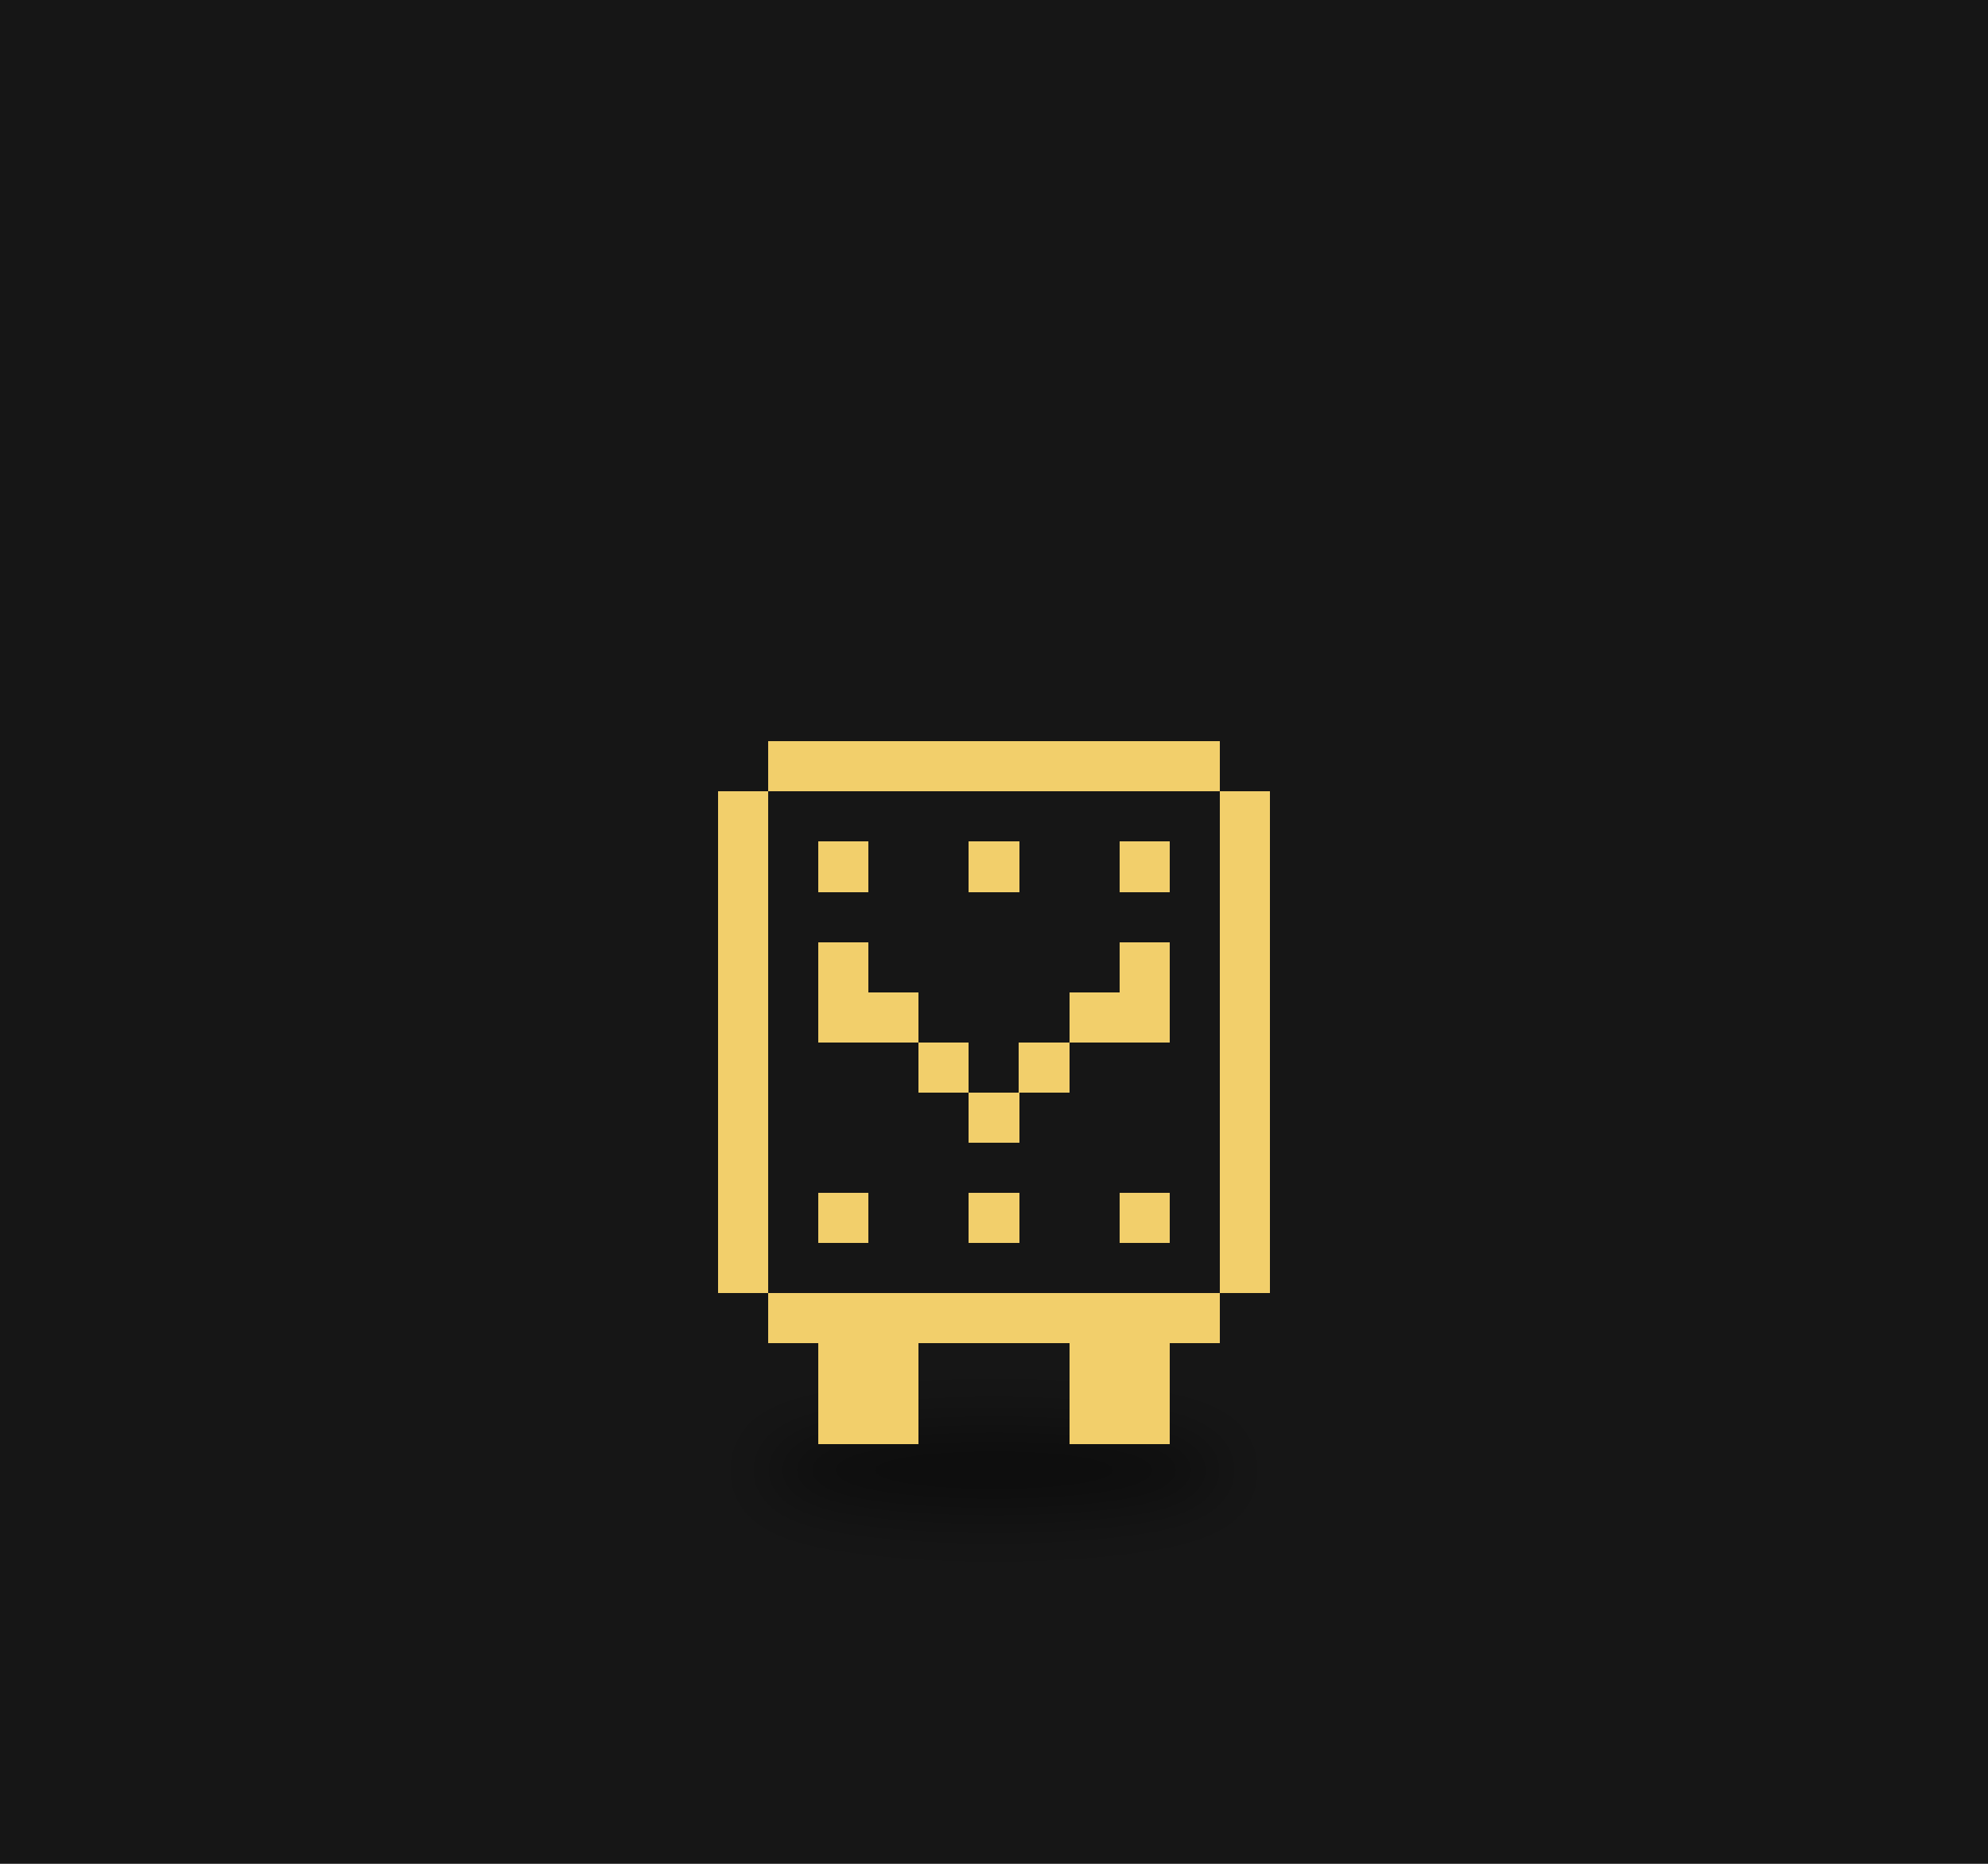
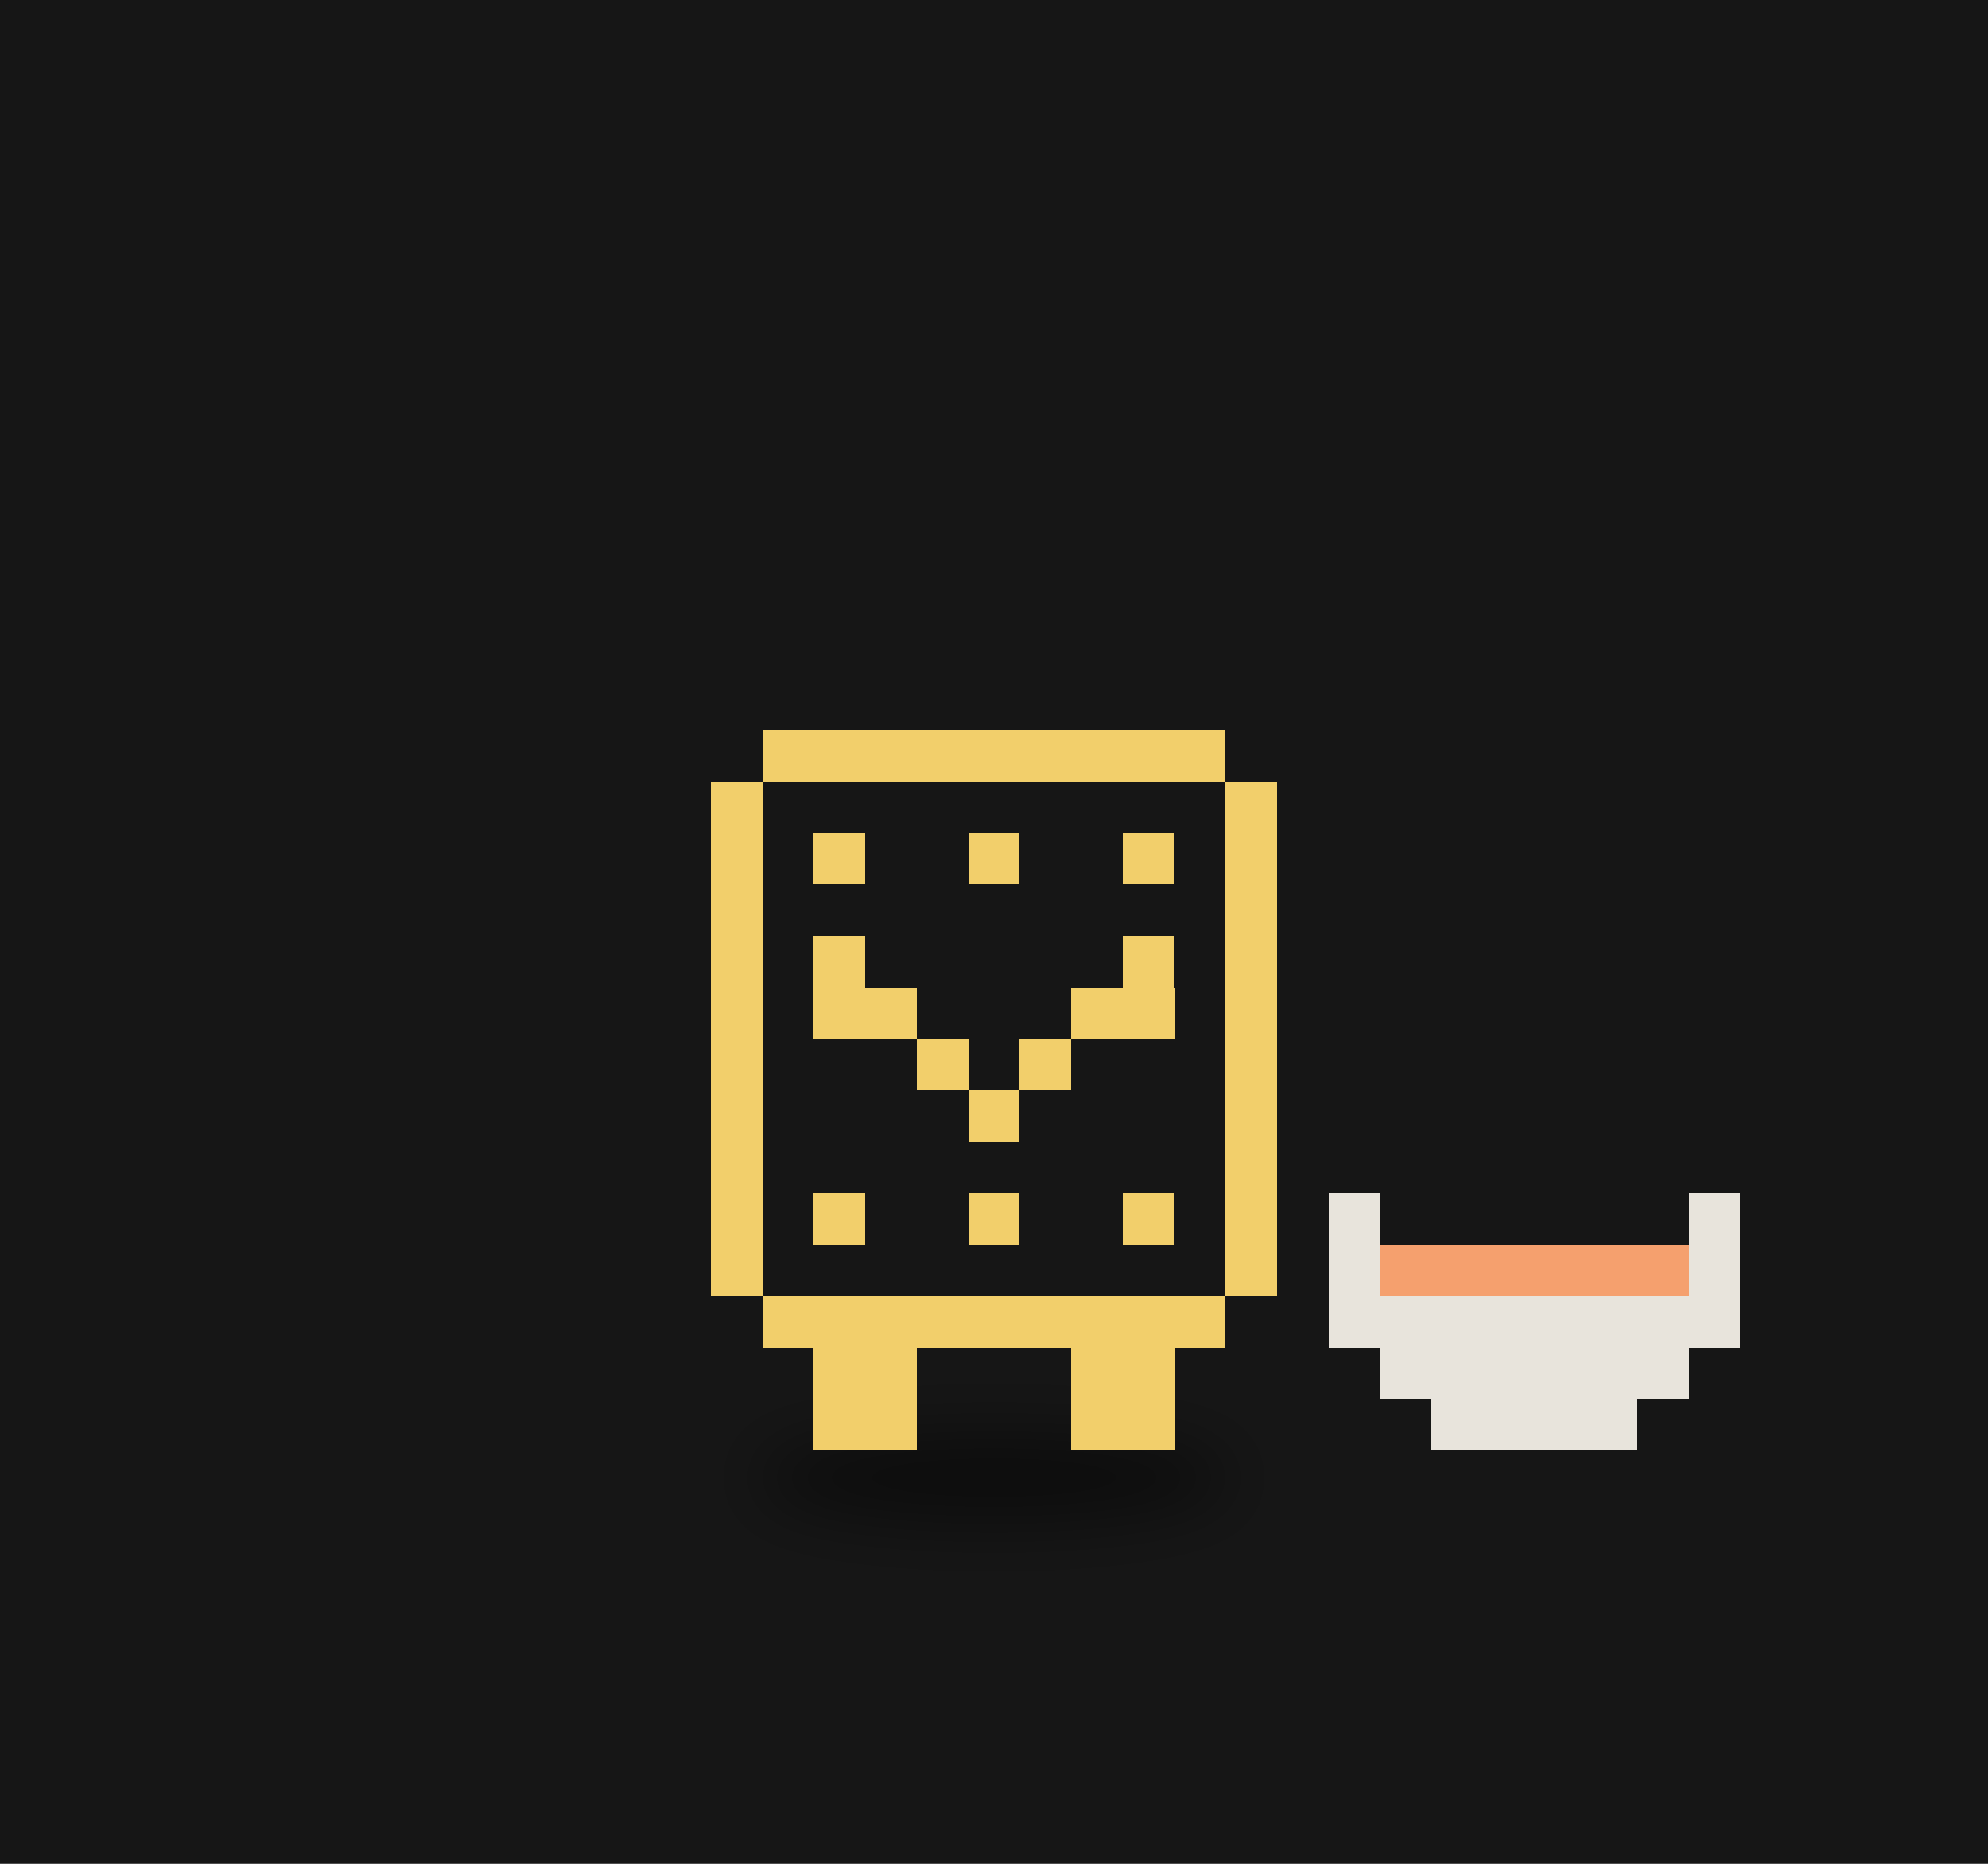
<svg xmlns="http://www.w3.org/2000/svg" viewBox="0 0 320 300" width="320" height="300">
  <rect width="320" height="300" fill="#161616" />
  <defs>
    <filter id="ds37" x="-30%" y="-80%" width="160%" height="260%">
-       <feGaussianBlur stdDeviation="3.18" />
+       <feGaussianBlur stdDeviation="3.26" />
    </filter>
  </defs>
  <g transform="translate(160,190) scale(1.6)">
-     <ellipse cx="0.00" cy="29.15" rx="23.32" ry="4.24" fill="#000" opacity="0.45" filter="url(#ds37)" />
+     <ellipse cx="0.00" cy="29.90" rx="23.92" ry="4.35" fill="#000" opacity="0.45" filter="url(#ds37)" />
    <g>
-       <animateTransform attributeName="transform" type="rotate" values="0 0.00 26.50;6.0 0.00 26.50;0 0.00 26.50;-6.0 0.00 26.50;0 0.00 26.50" dur="3.88s" begin="-2.39s" calcMode="spline" keySplines="0.42 0 0.58 1;0.42 0 0.58 1;0.42 0 0.58 1;0.42 0 0.58 1" additive="sum" repeatCount="indefinite" />
-       <path d="M-22.71 -44.17h45.43v5.05h-45.43zM-27.76 -39.12h55.52v5.05h-55.52zM-27.76 -34.07h55.52v5.05h-55.52zM-27.76 -29.02h55.52v5.05h-55.52zM-27.76 -23.98h55.52v5.05h-55.52zM-27.76 -18.93h55.52v5.05h-55.52zM-27.76 -13.88h55.52v5.05h-55.52zM-27.76 -8.83h55.52v5.05h-55.52zM-27.76 -3.79h55.52v5.05h-55.52zM-27.76 1.26h55.52v5.05h-55.52zM-27.76 6.31h55.52v5.05h-55.52zM-22.71 11.36h45.43v5.05h-45.43z" fill="#161616" shape-rendering="crispEdges" />
-       <path d="M-22.71 -44.17h45.43v5.05h-45.43zM-27.76 -39.12h5.05v5.05h-5.05zM22.71 -39.12h5.05v5.05h-5.05zM-27.76 -34.07h5.05v5.05h-5.05zM-17.67 -34.07h5.05v5.05h-5.05zM-2.52 -34.07h5.05v5.05h-5.05zM12.62 -34.07h5.05v5.05h-5.05zM22.71 -34.07h5.05v5.05h-5.05zM-27.76 -29.02h5.05v5.05h-5.05zM22.71 -29.02h5.05v5.05h-5.05zM-27.76 -23.98h5.05v5.05h-5.05zM-17.67 -23.98h5.05v5.05h-5.05zM12.62 -23.98h5.05v5.05h-5.05zM22.71 -23.98h5.05v5.05h-5.05zM-27.76 -18.93h5.05v5.05h-5.05zM-17.67 -18.93h10.10v5.05h-10.10zM7.57 -18.93h10.10v5.05h-10.10zM22.71 -18.93h5.05v5.05h-5.05zM-27.76 -13.88h5.05v5.05h-5.05zM-7.57 -13.88h5.05v5.05h-5.05zM2.52 -13.88h5.05v5.05h-5.05zM22.71 -13.88h5.05v5.05h-5.05zM-27.76 -8.83h5.05v5.05h-5.05zM-2.52 -8.83h5.05v5.05h-5.05zM22.71 -8.83h5.05v5.05h-5.05zM-27.76 -3.79h5.05v5.05h-5.05zM22.71 -3.79h5.05v5.05h-5.05zM-27.76 1.26h5.05v5.05h-5.05zM-17.67 1.26h5.05v5.05h-5.05zM-2.52 1.26h5.05v5.05h-5.05zM12.62 1.26h5.05v5.05h-5.05zM22.71 1.26h5.05v5.05h-5.05zM-27.76 6.31h5.05v5.05h-5.05zM22.71 6.31h5.05v5.05h-5.05zM-22.71 11.36h45.43v5.05h-45.43zM-17.67 16.40h10.10v5.05h-10.10zM7.57 16.40h10.10v5.05h-10.10zM-17.67 21.45h10.10v5.05h-10.10zM7.57 21.45h10.10v5.05h-10.10z" fill="#f2cf6b" shape-rendering="crispEdges" />
+       <animateTransform attributeName="transform" type="translate" values="0 0;0 -2.40;0 0" dur="0.7s" begin="-0.43s" calcMode="spline" keySplines="0.42 0 0.58 1;0.42 0 0.58 1" additive="sum" repeatCount="indefinite" />
+       <path d="M-23.30 -45.31h46.60v5.18h-46.60zM-28.48 -40.13h56.96v5.18h-56.96zM-28.48 -34.95h56.96v5.18h-56.96zM-28.48 -29.77h56.96v5.18h-56.96zM-28.48 -24.59h56.96v5.18h-56.96zM-28.48 -19.42h56.96v5.18h-56.96zM-28.48 -14.24h56.96v5.18h-56.96zM-28.48 -9.06h56.96v5.18h-56.96zM-28.48 -3.88h56.96v5.18h-56.96zM-28.48 1.29h56.96v5.18h-56.96zM-28.48 6.47h56.96v5.18h-56.96zM-23.30 11.65h46.60v5.18h-46.60z" fill="#161616" shape-rendering="crispEdges" />
+       <path d="M-23.30 -45.31h46.60v5.18h-46.60zM-28.48 -40.13h5.18v5.18h-5.18zM23.30 -40.13h5.18v5.18h-5.18zM-28.48 -34.95h5.18v5.18h-5.18zM-18.12 -34.95h5.18v5.18h-5.18zM-2.59 -34.95h5.18v5.18h-5.18zM12.94 -34.95h5.18v5.18h-5.18zM23.30 -34.95h5.18v5.18h-5.18zM-28.48 -29.77h5.18v5.18h-5.18zM23.30 -29.77h5.18v5.18h-5.18zM-28.48 -24.59h5.18v5.18h-5.18zM-18.12 -24.59h5.18v5.18h-5.18zM12.94 -24.59h5.18v5.18h-5.18zM23.30 -24.59h5.18v5.18h-5.18zM-28.48 -19.42h5.18v5.18h-5.18zM-18.12 -19.42h10.36v5.18h-10.36zM7.77 -19.42h10.36v5.18h-10.36zM23.30 -19.42h5.18v5.18h-5.18zM-28.48 -14.24h5.18v5.18h-5.18zM-7.77 -14.24h5.18v5.18h-5.18zM2.59 -14.24h5.18v5.18h-5.18zM23.30 -14.24h5.18v5.18h-5.18zM-28.48 -9.06h5.18v5.18h-5.18zM-2.59 -9.06h5.18v5.18h-5.18zM23.30 -9.06h5.18v5.18h-5.18zM-28.48 -3.88h5.18v5.18h-5.18zM23.30 -3.88h5.18v5.18h-5.18zM-28.48 1.29h5.18v5.18h-5.18zM-18.12 1.29h5.18v5.18h-5.18zM-2.59 1.29h5.18v5.18h-5.18zM12.94 1.29h5.18v5.18h-5.18zM23.30 1.29h5.18v5.18h-5.18zM-28.48 6.47h5.18v5.18h-5.18zM23.30 6.47h5.18v5.18h-5.18zM-23.30 11.65h46.60v5.18h-46.60zM-18.12 16.83h10.36v5.18h-10.36zM7.77 16.83h10.36v5.18h-10.36zM-18.12 22.01h10.36v5.18h-10.36zM7.77 22.01h10.36v5.18h-10.36z" fill="#f2cf6b" shape-rendering="crispEdges" />
    </g>
+     <path d="M33.66 1.29h5.18v5.18h-5.18zM69.90 1.29h5.18v5.18h-5.18zM33.66 6.47h5.18v5.18h-5.18zM69.90 6.47h5.18v5.18h-5.18zM33.66 11.65h41.42v5.18h-41.42zM38.83 16.83h31.07v5.18h-31.07zM44.01 22.01h20.71v5.18h-20.71z" fill="#e8e4dc" shape-rendering="crispEdges" />
+     <path d="M38.83 6.47h31.07v5.18h-31.07z" fill="#f5a06e" shape-rendering="crispEdges" />
  </g>
</svg>
